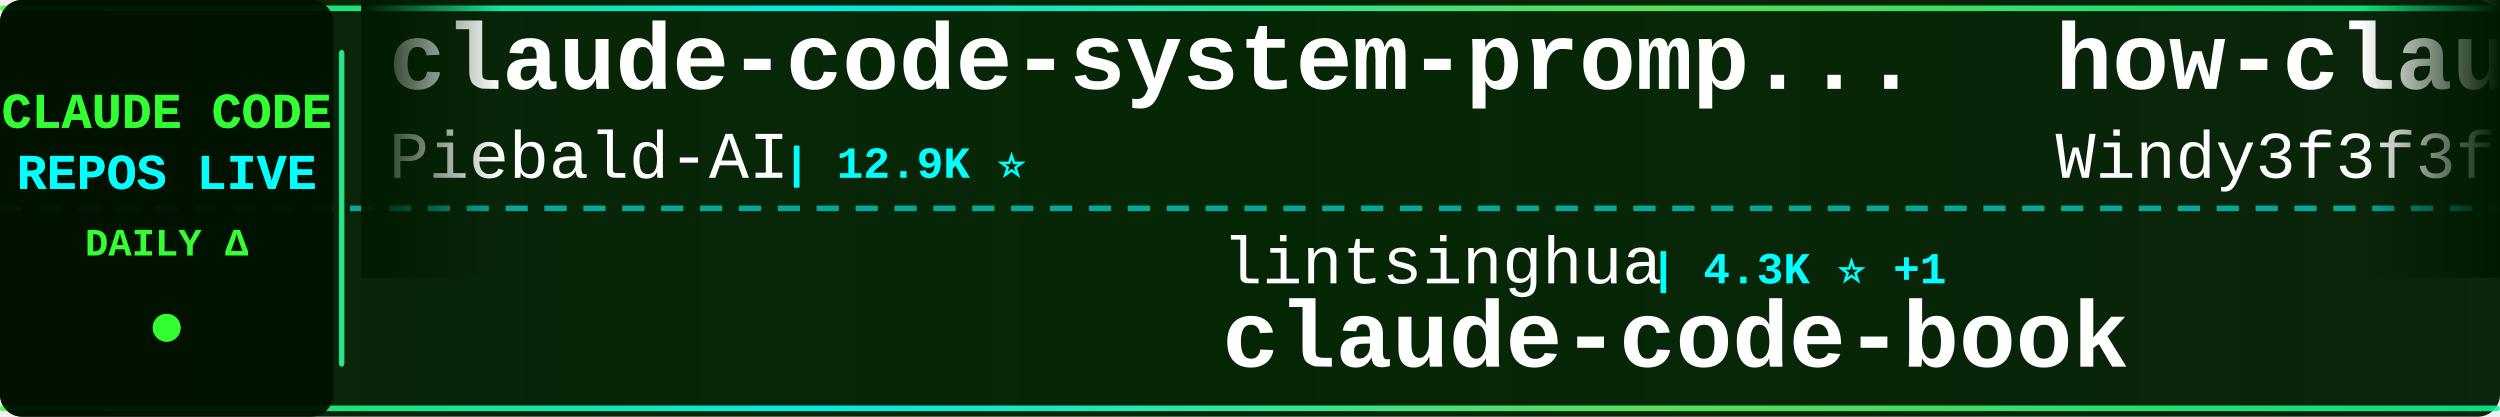
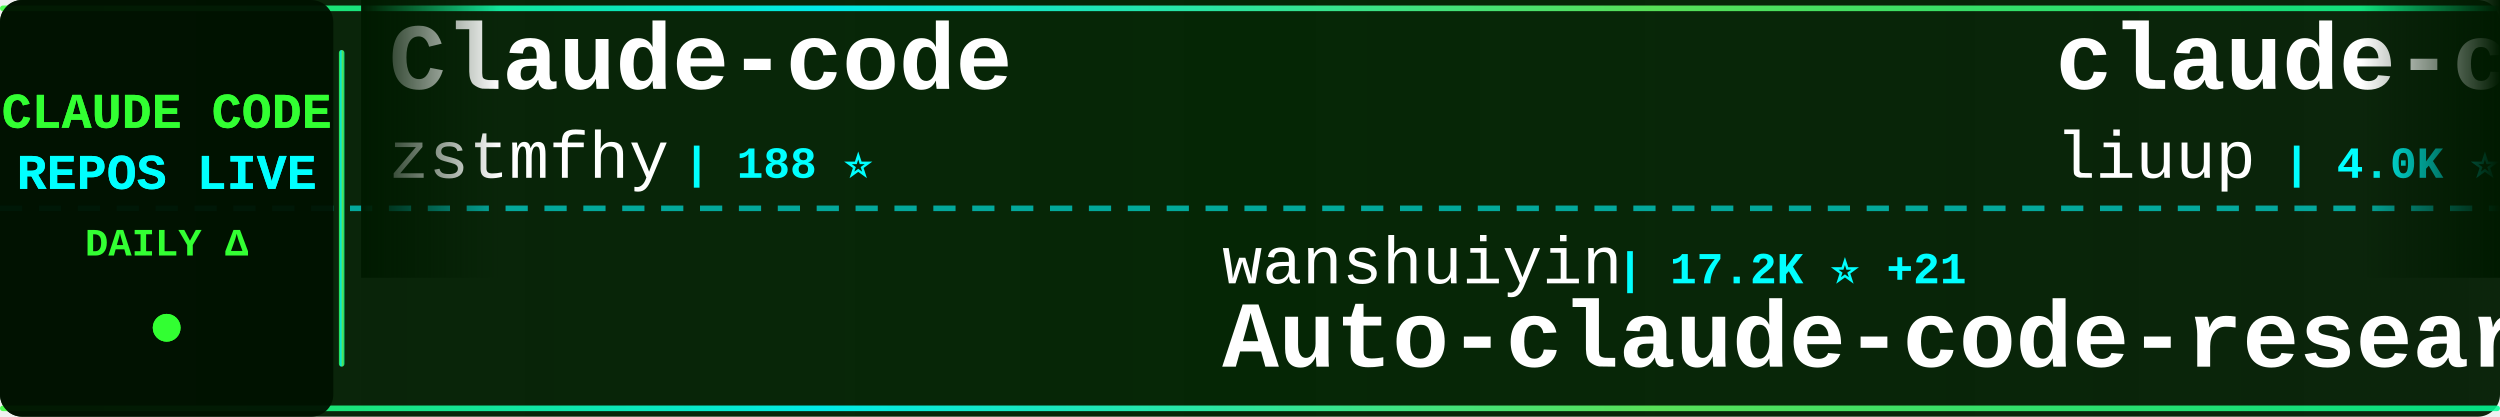
<svg xmlns="http://www.w3.org/2000/svg" width="900" height="150">
  <defs>
    <linearGradient id="tickerBg" x1="0%" y1="0%" x2="100%" y2="0%">
      <stop offset="0%" style="stop-color:#001a00;stop-opacity:0.95" />
      <stop offset="50%" style="stop-color:#002200;stop-opacity:0.98" />
      <stop offset="100%" style="stop-color:#001a00;stop-opacity:0.95" />
    </linearGradient>
    <linearGradient id="borderGrad" x1="0%" y1="0%" x2="100%" y2="0%">
      <stop offset="0%" style="stop-color:#33ff33;stop-opacity:0.85">
        <animate attributeName="stop-opacity" values="0.85;1;0.85" dur="2s" repeatCount="indefinite" />
      </stop>
      <stop offset="33%" style="stop-color:#00ffff;stop-opacity:0.9">
        <animate attributeName="stop-opacity" values="0.9;1;0.9" dur="2.2s" repeatCount="indefinite" />
      </stop>
      <stop offset="66%" style="stop-color:#66ff66;stop-opacity:0.85">
        <animate attributeName="stop-opacity" values="0.85;1;0.85" dur="1.8s" repeatCount="indefinite" />
      </stop>
      <stop offset="100%" style="stop-color:#00ff99;stop-opacity:0.85">
        <animate attributeName="stop-opacity" values="0.85;1;0.85" dur="2s" repeatCount="indefinite" />
      </stop>
    </linearGradient>
    <filter id="textGlow">
      <feGaussianBlur stdDeviation="0.1" result="coloredBlur" />
      <feMerge>
        <feMergeNode in="coloredBlur" />
        <feMergeNode in="SourceGraphic" />
      </feMerge>
    </filter>
    <filter id="metricGlow">
      <feGaussianBlur stdDeviation="0.2" result="coloredBlur" />
      <feMerge>
        <feMergeNode in="coloredBlur" />
        <feMergeNode in="SourceGraphic" />
      </feMerge>
    </filter>
    <linearGradient id="leftFade" x1="0%" y1="0%" x2="100%" y2="0%">
      <stop offset="0%" style="stop-color:#001a00;stop-opacity:1" />
      <stop offset="100%" style="stop-color:#001a00;stop-opacity:0" />
    </linearGradient>
    <linearGradient id="rightFade" x1="0%" y1="0%" x2="100%" y2="0%">
      <stop offset="0%" style="stop-color:#001a00;stop-opacity:0" />
      <stop offset="100%" style="stop-color:#001a00;stop-opacity:1" />
    </linearGradient>
  </defs>
  <rect width="900" height="150" fill="url(#tickerBg)" rx="8" />
  <rect x="0" y="2" width="900" height="2" fill="url(#borderGrad)" rx="1" />
  <rect x="0" y="146" width="900" height="2" fill="url(#borderGrad)" rx="1" />
  <line x1="0" y1="75" x2="900" y2="75" stroke="#00ffff" stroke-width="2" stroke-dasharray="8 6" opacity="0.6" />
  <rect x="0" y="0" width="120" height="150" fill="#001100" opacity="0.95" rx="8" />
  <text x="60" y="46" font-family="'Courier New', monospace" font-size="18" font-weight="bold" fill="#33ff33" text-anchor="middle" filter="url(#textGlow)">
    CLAUDE CODE
  </text>
  <text x="60" y="68" font-family="'Courier New', monospace" font-size="18" font-weight="bold" fill="#00ffff" text-anchor="middle" filter="url(#textGlow)">
    REPOS LIVE
  </text>
  <text x="60" y="92" font-family="'Courier New', monospace" font-size="14" font-weight="bold" fill="#33ff33" text-anchor="middle">
    DAILY Δ
  </text>
  <circle cx="60" cy="118" r="5" fill="#33ff33" filter="url(#metricGlow)">
    <animate attributeName="r" values="4;6;4" dur="1.5s" repeatCount="indefinite" />
    <animate attributeName="opacity" values="0.6;1;0.6" dur="1.5s" repeatCount="indefinite" />
  </circle>
  <rect x="122" y="18" width="2" height="114" fill="url(#borderGrad)" rx="1" />
  <clipPath id="tickerClip">
    <rect x="130" y="0" width="770" height="150" />
  </clipPath>
  <g clip-path="url(#tickerClip)">
    <g id="tickerItems">
      <animateTransform attributeName="transform" attributeType="XML" type="translate" from="0 0" to="-3000 0" dur="54s" repeatCount="indefinite" />
      <g transform="translate(0, 0)">
-         <text x="140" y="32" font-family="'Courier New', monospace" font-size="34" font-weight="bold" fill="#ffffff">claude-code-system-promp...</text>
-         <text x="140" y="64" font-family="'Courier New', monospace" font-size="24" font-weight="normal" fill="#ffffff" opacity="1.0">Piebald-AI</text>
-         <text x="282" y="64" font-family="'Courier New', monospace" font-size="16" font-weight="bold" fill="#00ffff"> | 12.9K ⭐</text>
+         <text x="140" y="32" font-family="'Courier New', monospace" font-size="34" font-weight="bold" fill="#ffffff">Claude-code</text>
+         <text x="140" y="64" font-family="'Courier New', monospace" font-size="24" font-weight="normal" fill="#ffffff" opacity="1.0">zstmfhy</text>
+         <text x="246" y="64" font-family="'Courier New', monospace" font-size="16" font-weight="bold" fill="#00ffff"> | 188 ⭐</text>
      </g>
      <g transform="translate(300, 0)">
-         <text x="140" y="102" font-family="'Courier New', monospace" font-size="24" font-weight="normal" fill="#ffffff" opacity="1.0">lintsinghua</text>
-         <text x="294" y="102" font-family="'Courier New', monospace" font-size="16" font-weight="bold" fill="#00ffff"> | 4.3K ⭐ +1</text>
-         <text x="140" y="132" font-family="'Courier New', monospace" font-size="34" font-weight="bold" fill="#ffffff">claude-code-book</text>
+         <text x="140" y="102" font-family="'Courier New', monospace" font-size="24" font-weight="normal" fill="#ffffff" opacity="1.0">wanshuiyin</text>
+         <text x="282" y="102" font-family="'Courier New', monospace" font-size="16" font-weight="bold" fill="#00ffff"> | 17.2K ⭐ +21</text>
+         <text x="140" y="132" font-family="'Courier New', monospace" font-size="34" font-weight="bold" fill="#ffffff">Auto-claude-code-researc...</text>
      </g>
      <g transform="translate(600, 0)">
-         <text x="140" y="32" font-family="'Courier New', monospace" font-size="34" font-weight="bold" fill="#ffffff">how-claude-code-works</text>
-         <text x="140" y="64" font-family="'Courier New', monospace" font-size="24" font-weight="normal" fill="#ffffff" opacity="1.0">Windy3f3f3f3f</text>
-         <text x="318" y="64" font-family="'Courier New', monospace" font-size="16" font-weight="bold" fill="#00ffff"> | 3.7K ⭐ +1</text>
+         <text x="140" y="32" font-family="'Courier New', monospace" font-size="34" font-weight="bold" fill="#ffffff">claude-code-analysis</text>
+         <text x="140" y="64" font-family="'Courier New', monospace" font-size="24" font-weight="normal" fill="#ffffff" opacity="1.0">liuup</text>
+         <text x="222" y="64" font-family="'Courier New', monospace" font-size="16" font-weight="bold" fill="#00ffff"> | 4.0K ⭐ +5</text>
      </g>
      <g transform="translate(900, 0)">
-         <text x="140" y="102" font-family="'Courier New', monospace" font-size="24" font-weight="normal" fill="#ffffff" opacity="1.0">pengchengneo</text>
-         <text x="306" y="102" font-family="'Courier New', monospace" font-size="16" font-weight="bold" fill="#00ffff"> | 1.8K ⭐ +1</text>
-         <text x="140" y="132" font-family="'Courier New', monospace" font-size="34" font-weight="bold" fill="#ffffff">Claude-Code</text>
+         <text x="140" y="102" font-family="'Courier New', monospace" font-size="24" font-weight="normal" fill="#ffffff" opacity="1.0">edmund-io</text>
+         <text x="270" y="102" font-family="'Courier New', monospace" font-size="16" font-weight="bold" fill="#00ffff"> | 1.5K ⭐</text>
+         <text x="140" y="132" font-family="'Courier New', monospace" font-size="34" font-weight="bold" fill="#ffffff">edmunds-claude-code</text>
      </g>
      <g transform="translate(1200, 0)">
-         <text x="140" y="32" font-family="'Courier New', monospace" font-size="34" font-weight="bold" fill="#ffffff">sc-claude-code-files</text>
-         <text x="140" y="64" font-family="'Courier New', monospace" font-size="24" font-weight="normal" fill="#ffffff" opacity="1.0">https-deeplearning-ai</text>
-         <text x="414" y="64" font-family="'Courier New', monospace" font-size="16" font-weight="bold" fill="#00ffff"> | 554 ⭐</text>
+         <text x="140" y="32" font-family="'Courier New', monospace" font-size="34" font-weight="bold" fill="#ffffff">collection-claude-code-s...</text>
+         <text x="140" y="64" font-family="'Courier New', monospace" font-size="24" font-weight="normal" fill="#ffffff" opacity="1.0">chauncygu</text>
+         <text x="270" y="64" font-family="'Courier New', monospace" font-size="16" font-weight="bold" fill="#00ffff"> | 2.8K ⭐ +1</text>
      </g>
      <g transform="translate(1500, 0)">
-         <text x="140" y="102" font-family="'Courier New', monospace" font-size="24" font-weight="normal" fill="#ffffff" opacity="1.0">alejandrobalderas</text>
-         <text x="366" y="102" font-family="'Courier New', monospace" font-size="16" font-weight="bold" fill="#00ffff"> | 3.0K ⭐</text>
-         <text x="140" y="132" font-family="'Courier New', monospace" font-size="34" font-weight="bold" fill="#ffffff">claude-code-from-source</text>
+         <text x="140" y="102" font-family="'Courier New', monospace" font-size="24" font-weight="normal" fill="#ffffff" opacity="1.0">WorldFlowAI</text>
+         <text x="294" y="102" font-family="'Courier New', monospace" font-size="16" font-weight="bold" fill="#00ffff"> | 4.3K ⭐ +21</text>
+         <text x="140" y="132" font-family="'Courier New', monospace" font-size="34" font-weight="bold" fill="#ffffff">everything-claude-code</text>
      </g>
      <g transform="translate(1800, 0)">
-         <text x="140" y="32" font-family="'Courier New', monospace" font-size="34" font-weight="bold" fill="#ffffff">claude-code-my-workflow</text>
-         <text x="140" y="64" font-family="'Courier New', monospace" font-size="24" font-weight="normal" fill="#ffffff" opacity="1.0">pedrohcgs</text>
-         <text x="270" y="64" font-family="'Courier New', monospace" font-size="16" font-weight="bold" fill="#00ffff"> | 1.6K ⭐</text>
+         <text x="140" y="32" font-family="'Courier New', monospace" font-size="34" font-weight="bold" fill="#ffffff">Claude-code</text>
+         <text x="140" y="64" font-family="'Courier New', monospace" font-size="24" font-weight="normal" fill="#ffffff" opacity="1.0">fazxes</text>
+         <text x="234" y="64" font-family="'Courier New', monospace" font-size="16" font-weight="bold" fill="#00ffff"> | 245 ⭐</text>
      </g>
      <g transform="translate(2100, 0)">
-         <text x="140" y="102" font-family="'Courier New', monospace" font-size="24" font-weight="normal" fill="#ffffff" opacity="1.0">kodu-ai</text>
-         <text x="246" y="102" font-family="'Courier New', monospace" font-size="16" font-weight="bold" fill="#00ffff"> | 5.2K ⭐ +1</text>
-         <text x="140" y="132" font-family="'Courier New', monospace" font-size="34" font-weight="bold" fill="#ffffff">claude-coder</text>
+         <text x="140" y="102" font-family="'Courier New', monospace" font-size="24" font-weight="normal" fill="#ffffff" opacity="1.0">Alishahryar1</text>
+         <text x="306" y="102" font-family="'Courier New', monospace" font-size="16" font-weight="bold" fill="#00ffff"> | 57.0K ⭐ +30</text>
+         <text x="140" y="132" font-family="'Courier New', monospace" font-size="34" font-weight="bold" fill="#ffffff">free-claude-code</text>
      </g>
      <g transform="translate(2400, 0)">
-         <text x="140" y="32" font-family="'Courier New', monospace" font-size="34" font-weight="bold" fill="#ffffff">claude-code-sourcemap</text>
-         <text x="140" y="64" font-family="'Courier New', monospace" font-size="24" font-weight="normal" fill="#ffffff" opacity="1.0">ChinaSiro</text>
-         <text x="270" y="64" font-family="'Courier New', monospace" font-size="16" font-weight="bold" fill="#00ffff"> | 9.7K ⭐ +1</text>
+         <text x="140" y="32" font-family="'Courier New', monospace" font-size="34" font-weight="bold" fill="#ffffff">ClaudeCode</text>
+         <text x="140" y="64" font-family="'Courier New', monospace" font-size="24" font-weight="normal" fill="#ffffff" opacity="1.0">guanshan</text>
+         <text x="258" y="64" font-family="'Courier New', monospace" font-size="16" font-weight="bold" fill="#00ffff"> | 60 ⭐</text>
      </g>
      <g transform="translate(2700, 0)">
-         <text x="140" y="102" font-family="'Courier New', monospace" font-size="24" font-weight="normal" fill="#ffffff" opacity="1.0">guanshan</text>
-         <text x="258" y="102" font-family="'Courier New', monospace" font-size="16" font-weight="bold" fill="#00ffff"> | 60 ⭐</text>
-         <text x="140" y="132" font-family="'Courier New', monospace" font-size="34" font-weight="bold" fill="#ffffff">ClaudeCode</text>
+         <text x="140" y="102" font-family="'Courier New', monospace" font-size="24" font-weight="normal" fill="#ffffff" opacity="1.0">Piebald-AI</text>
+         <text x="282" y="102" font-family="'Courier New', monospace" font-size="16" font-weight="bold" fill="#00ffff"> | 12.9K ⭐ +5</text>
+         <text x="140" y="132" font-family="'Courier New', monospace" font-size="34" font-weight="bold" fill="#ffffff">claude-code-system-promp...</text>
      </g>
      <g transform="translate(3000, 0)">
-         <text x="140" y="32" font-family="'Courier New', monospace" font-size="34" font-weight="bold" fill="#ffffff">claude-code-system-promp...</text>
-         <text x="140" y="64" font-family="'Courier New', monospace" font-size="24" font-weight="normal" fill="#ffffff" opacity="1.0">Piebald-AI</text>
-         <text x="282" y="64" font-family="'Courier New', monospace" font-size="16" font-weight="bold" fill="#00ffff"> | 12.9K ⭐</text>
+         <text x="140" y="32" font-family="'Courier New', monospace" font-size="34" font-weight="bold" fill="#ffffff">Claude-code</text>
+         <text x="140" y="64" font-family="'Courier New', monospace" font-size="24" font-weight="normal" fill="#ffffff" opacity="1.0">zstmfhy</text>
+         <text x="246" y="64" font-family="'Courier New', monospace" font-size="16" font-weight="bold" fill="#00ffff"> | 188 ⭐</text>
      </g>
      <g transform="translate(3300, 0)">
-         <text x="140" y="102" font-family="'Courier New', monospace" font-size="24" font-weight="normal" fill="#ffffff" opacity="1.0">lintsinghua</text>
-         <text x="294" y="102" font-family="'Courier New', monospace" font-size="16" font-weight="bold" fill="#00ffff"> | 4.3K ⭐ +1</text>
-         <text x="140" y="132" font-family="'Courier New', monospace" font-size="34" font-weight="bold" fill="#ffffff">claude-code-book</text>
+         <text x="140" y="102" font-family="'Courier New', monospace" font-size="24" font-weight="normal" fill="#ffffff" opacity="1.0">wanshuiyin</text>
+         <text x="282" y="102" font-family="'Courier New', monospace" font-size="16" font-weight="bold" fill="#00ffff"> | 17.2K ⭐ +21</text>
+         <text x="140" y="132" font-family="'Courier New', monospace" font-size="34" font-weight="bold" fill="#ffffff">Auto-claude-code-researc...</text>
      </g>
      <g transform="translate(3600, 0)">
-         <text x="140" y="32" font-family="'Courier New', monospace" font-size="34" font-weight="bold" fill="#ffffff">how-claude-code-works</text>
-         <text x="140" y="64" font-family="'Courier New', monospace" font-size="24" font-weight="normal" fill="#ffffff" opacity="1.0">Windy3f3f3f3f</text>
-         <text x="318" y="64" font-family="'Courier New', monospace" font-size="16" font-weight="bold" fill="#00ffff"> | 3.7K ⭐ +1</text>
+         <text x="140" y="32" font-family="'Courier New', monospace" font-size="34" font-weight="bold" fill="#ffffff">claude-code-analysis</text>
+         <text x="140" y="64" font-family="'Courier New', monospace" font-size="24" font-weight="normal" fill="#ffffff" opacity="1.0">liuup</text>
+         <text x="222" y="64" font-family="'Courier New', monospace" font-size="16" font-weight="bold" fill="#00ffff"> | 4.0K ⭐ +5</text>
      </g>
      <g transform="translate(3900, 0)">
-         <text x="140" y="102" font-family="'Courier New', monospace" font-size="24" font-weight="normal" fill="#ffffff" opacity="1.0">pengchengneo</text>
-         <text x="306" y="102" font-family="'Courier New', monospace" font-size="16" font-weight="bold" fill="#00ffff"> | 1.8K ⭐ +1</text>
-         <text x="140" y="132" font-family="'Courier New', monospace" font-size="34" font-weight="bold" fill="#ffffff">Claude-Code</text>
+         <text x="140" y="102" font-family="'Courier New', monospace" font-size="24" font-weight="normal" fill="#ffffff" opacity="1.0">edmund-io</text>
+         <text x="270" y="102" font-family="'Courier New', monospace" font-size="16" font-weight="bold" fill="#00ffff"> | 1.5K ⭐</text>
+         <text x="140" y="132" font-family="'Courier New', monospace" font-size="34" font-weight="bold" fill="#ffffff">edmunds-claude-code</text>
      </g>
    </g>
  </g>
  <rect x="130" y="0" width="50" height="100" fill="url(#leftFade)" />
  <rect x="850" y="0" width="50" height="100" fill="url(#rightFade)" />
</svg>
